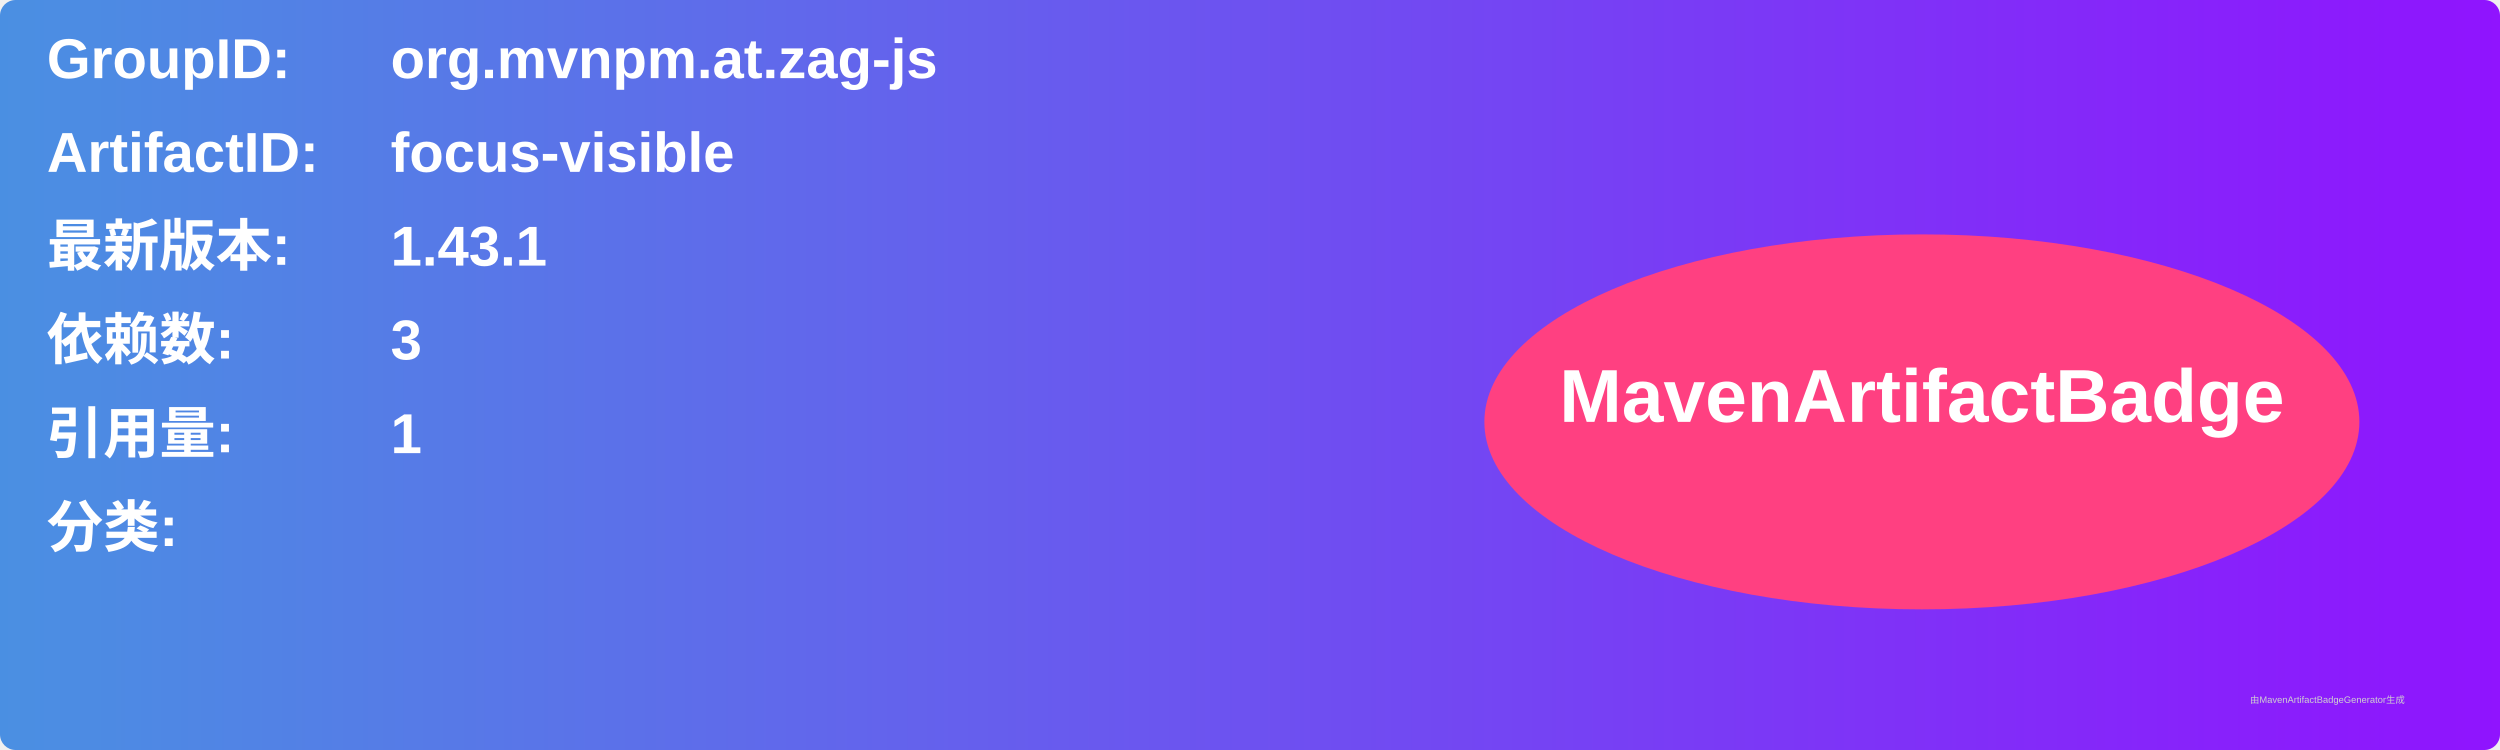
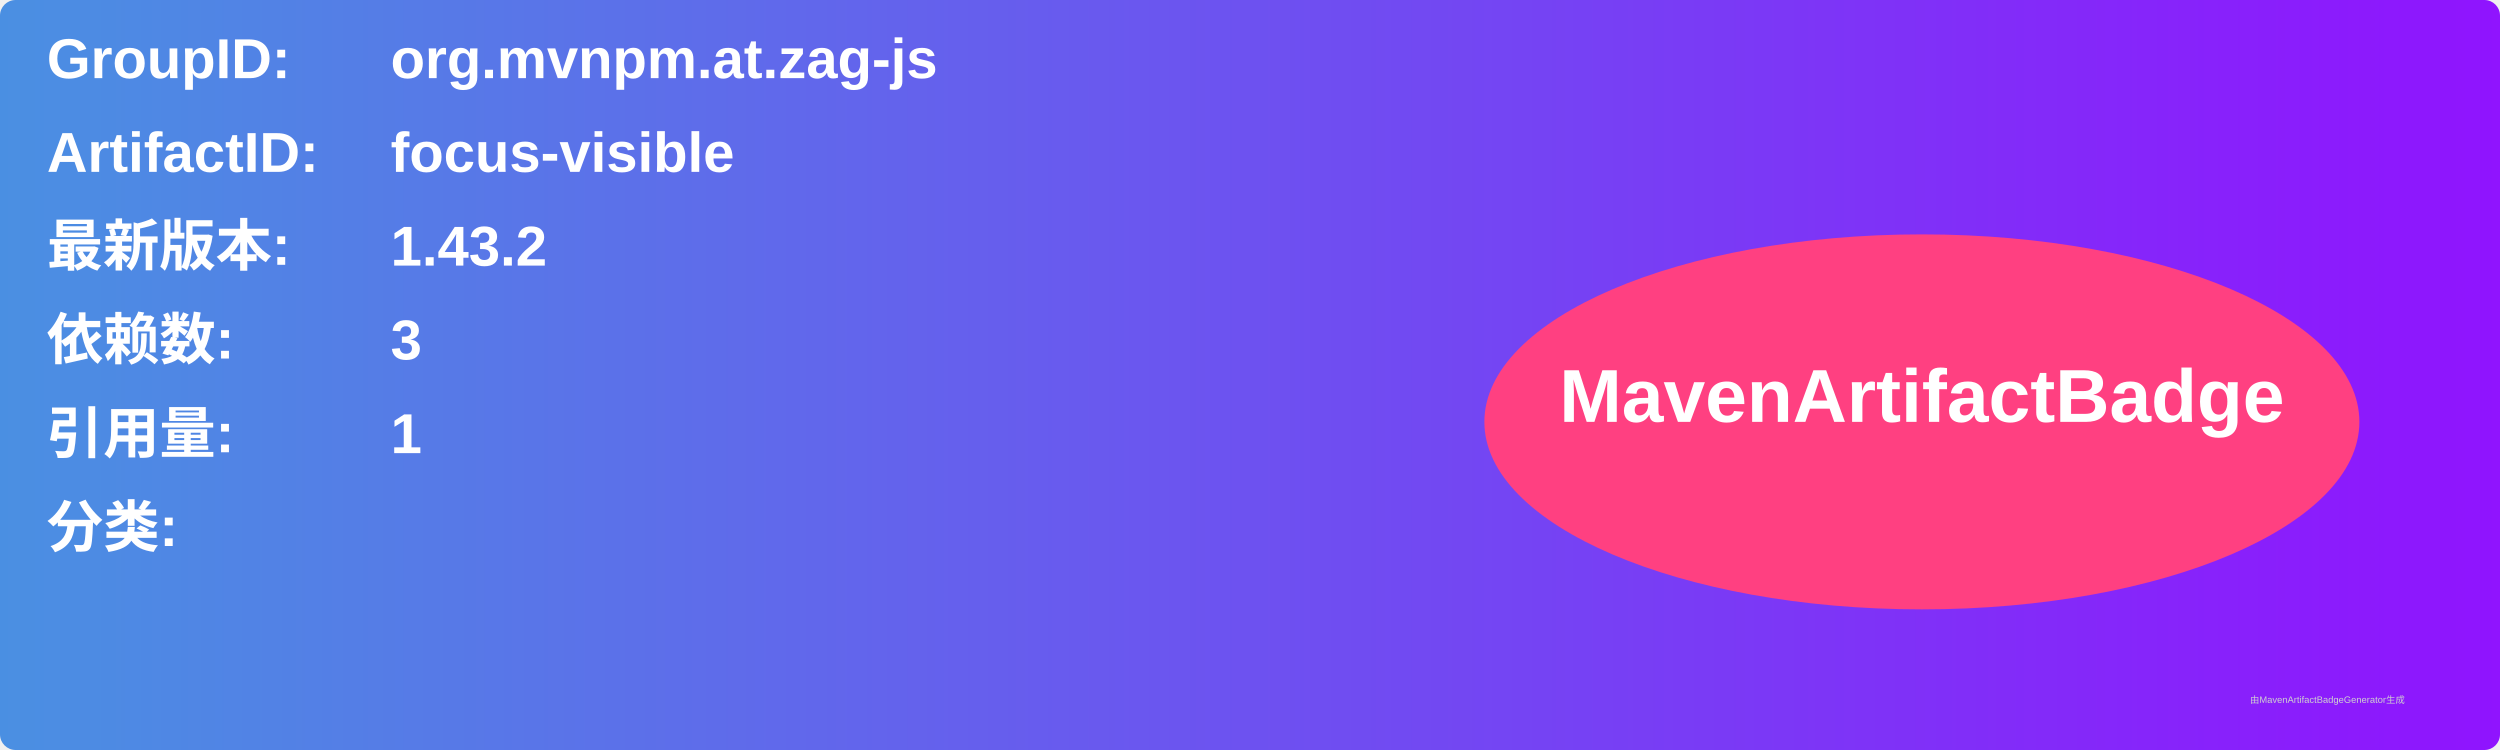
<svg xmlns="http://www.w3.org/2000/svg" width="800" height="240" viewBox="0 0 800 240">
  <linearGradient id="grad" x1="0%" y1="0%" x2="100%" y2="0%">
    <stop offset="0%" stop-color="#4a90e2" />
    <stop offset="100%" stop-color="#9013fe" />
  </linearGradient>
  <rect width="100%" height="100%" rx="5" ry="5" fill="url(#grad)" />
  <g transform="translate(15, 15)">
    <text x="0" y="10" font-family="Arial" font-size="18" fill="white" font-weight="bold" width="260">GroupID:</text>
    <text x="110" y="10" font-family="Arial" font-size="18" fill="white" font-weight="bold" width="460">org.mvnpm.at.zag-js</text>
    <text x="0" y="40" font-family="Arial" font-size="18" fill="white" font-weight="bold" width="260">ArtifactID:</text>
    <text x="110" y="40" font-family="Arial" font-size="18" fill="white" font-weight="bold" width="460">focus-visible</text>
    <text x="0" y="70" font-family="Arial" font-size="18" fill="white" font-weight="bold">最新版本:</text>
    <text x="110" y="70" font-family="Arial" font-size="18" fill="white" font-weight="bold">
-       <tspan font-weight="bold">1.43.1</tspan>
+       <tspan font-weight="bold">1.43.2</tspan>
    </text>
    <text x="0" y="100" font-family="Arial" font-size="18" fill="white" font-weight="bold">依赖数: </text>
    <text x="110" y="100" font-family="Arial" font-size="18" fill="white">
      <tspan font-weight="bold">3</tspan>
    </text>
    <text x="0" y="130" font-family="Arial" font-size="18" fill="white" font-weight="bold">引用量: </text>
    <text x="110" y="130" font-family="Arial" font-size="18" fill="white">
      <tspan font-weight="bold">1</tspan>
    </text>
    <text x="0" y="160" font-family="Arial" font-size="18" fill="white" font-weight="bold">分类:</text>
    <text x="10" y="190" font-family="Arial" font-size="10" fill="white">
      <tspan font-weight="bold" />
    </text>
    <ellipse cx="600" cy="120" rx="140" ry="60" fill="#ff4081" />
    <text x="600" y="120" text-anchor="middle" font-family="Arial" font-size="24" fill="white" font-weight="bold">MavenArtifactBadge</text>
  </g>
  <text x="720" y="225" font-family="Arial" font-size="3" fill="#d0d0d0">由MavenArtifactBadgeGenerator生成</text>
</svg>
